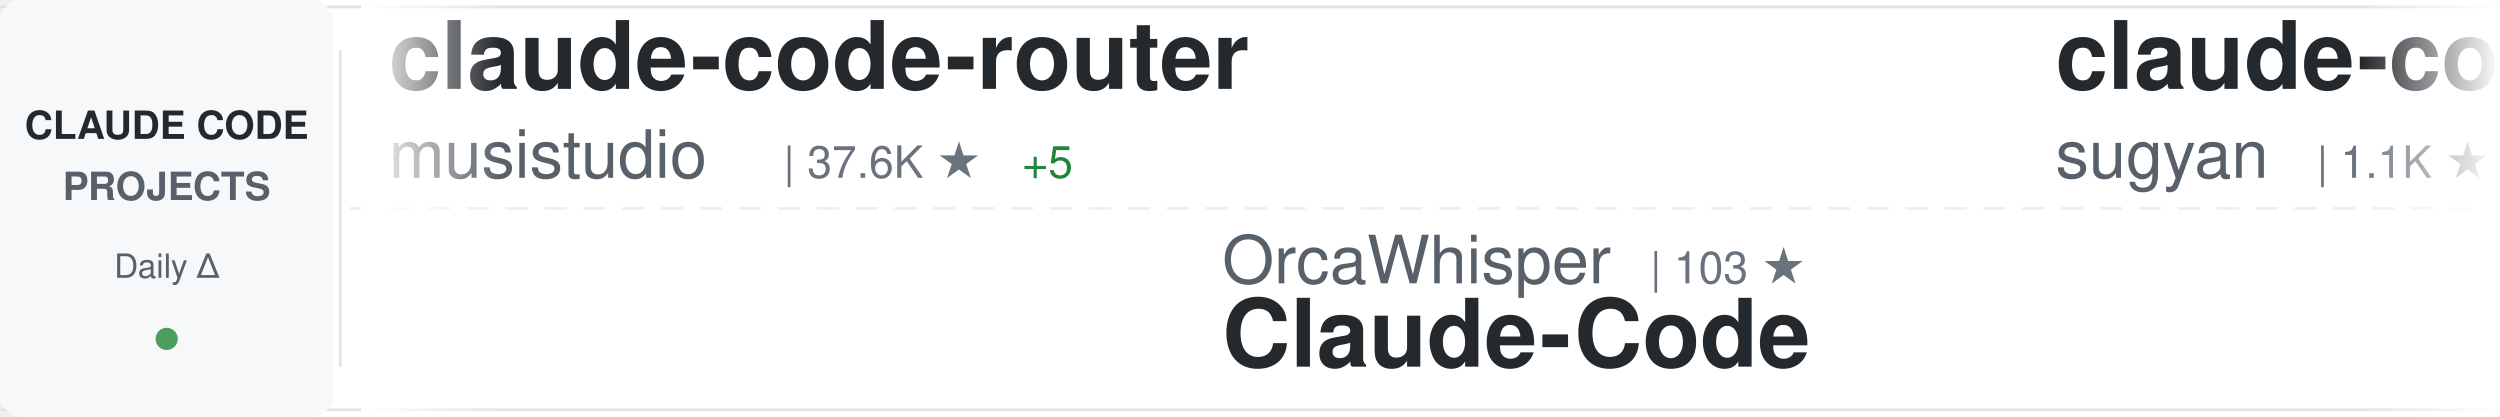
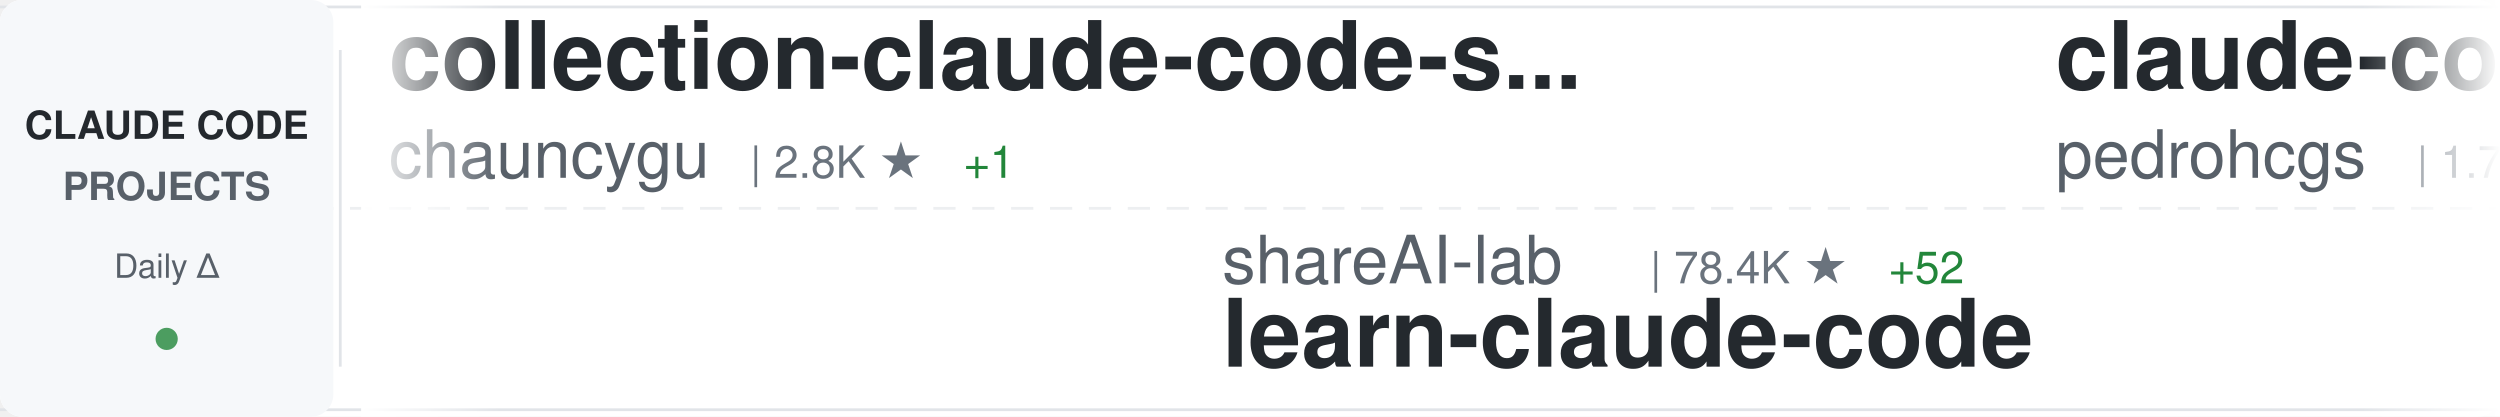
<svg xmlns="http://www.w3.org/2000/svg" width="900" height="150">
  <defs>
    <linearGradient id="awesomeLeftFade" x1="0%" y1="0%" x2="100%" y2="0%">
      <stop offset="0%" style="stop-color:#ffffff;stop-opacity:1" />
      <stop offset="100%" style="stop-color:#ffffff;stop-opacity:0" />
    </linearGradient>
    <linearGradient id="awesomeRightFade" x1="0%" y1="0%" x2="100%" y2="0%">
      <stop offset="0%" style="stop-color:#ffffff;stop-opacity:0" />
      <stop offset="100%" style="stop-color:#ffffff;stop-opacity:1" />
    </linearGradient>
  </defs>
  <rect width="900" height="150" fill="#ffffff" rx="8" />
  <rect x="0" y="2" width="900" height="1" fill="#e1e4e8" />
  <rect x="0" y="147" width="900" height="1" fill="#e1e4e8" />
  <line x1="0" y1="75" x2="900" y2="75" stroke="#e1e4e8" stroke-width="1" stroke-dasharray="8 6" opacity="0.6" />
  <rect x="0" y="0" width="120" height="150" fill="#f6f8fa" rx="8" />
  <text x="60" y="50" font-family="-apple-system, BlinkMacSystemFont, 'Segoe UI', Helvetica, Arial, sans-serif" font-size="14" font-weight="600" fill="#24292e" text-anchor="middle">CLAUDE CODE</text>
  <text x="60" y="72" font-family="-apple-system, BlinkMacSystemFont, 'Segoe UI', Helvetica, Arial, sans-serif" font-size="14" font-weight="600" fill="#586069" text-anchor="middle">PROJECTS</text>
  <text x="60" y="100" font-family="-apple-system, BlinkMacSystemFont, 'Segoe UI', Helvetica, Arial, sans-serif" font-size="12" font-weight="500" fill="#586069" text-anchor="middle">Daily Δ</text>
  <circle cx="60" cy="122" r="4" fill="#22863a" opacity="0.8" />
  <rect x="122" y="18" width="1" height="114" fill="#e1e4e8" />
  <clipPath id="awesomeTickerClip">
    <rect x="130" y="0" width="770" height="150" />
  </clipPath>
  <g clip-path="url(#awesomeTickerClip)">
    <g id="awesomeTickerItems">
      <animateTransform attributeName="transform" attributeType="XML" type="translate" from="0 0" to="-3000 0" dur="54s" repeatCount="indefinite" />
      <g transform="translate(0, 0)">
-         <text x="140" y="32" font-family="-apple-system, BlinkMacSystemFont, 'Segoe UI', Helvetica, Arial, sans-serif" font-size="34" font-weight="600" fill="#24292e">claude-code-router</text>
-         <text x="140" y="64" font-family="-apple-system, BlinkMacSystemFont, 'Segoe UI', Helvetica, Arial, sans-serif" font-size="24" font-weight="400" fill="#586069">musistudio</text>
-         <text x="282" y="64" font-family="-apple-system, BlinkMacSystemFont, 'Segoe UI', Helvetica, Arial, sans-serif" font-size="16" font-weight="500" fill="#6a737d">| 37.6K ★</text>
-         <text x="368" y="64" font-family="-apple-system, BlinkMacSystemFont, 'Segoe UI', Helvetica, Arial, sans-serif" font-size="16" font-weight="500" fill="#22863a"> +5</text>
+         <text x="140" y="32" font-family="-apple-system, BlinkMacSystemFont, 'Segoe UI', Helvetica, Arial, sans-serif" font-size="34" font-weight="600" fill="#24292e">collection-claude-code-s...</text>
+         <text x="140" y="64" font-family="-apple-system, BlinkMacSystemFont, 'Segoe UI', Helvetica, Arial, sans-serif" font-size="24" font-weight="400" fill="#586069">chauncygu</text>
+         <text x="270" y="64" font-family="-apple-system, BlinkMacSystemFont, 'Segoe UI', Helvetica, Arial, sans-serif" font-size="16" font-weight="500" fill="#6a737d">| 2.8K ★</text>
+         <text x="347" y="64" font-family="-apple-system, BlinkMacSystemFont, 'Segoe UI', Helvetica, Arial, sans-serif" font-size="16" font-weight="500" fill="#22863a"> +1</text>
      </g>
      <g transform="translate(300, 0)">
-         <text x="140" y="102" font-family="-apple-system, BlinkMacSystemFont, 'Segoe UI', Helvetica, Arial, sans-serif" font-size="24" font-weight="400" fill="#586069">OrcaWhisper</text>
-         <text x="294" y="102" font-family="-apple-system, BlinkMacSystemFont, 'Segoe UI', Helvetica, Arial, sans-serif" font-size="16" font-weight="500" fill="#6a737d">| 103 ★</text>
-         <text x="140" y="132" font-family="-apple-system, BlinkMacSystemFont, 'Segoe UI', Helvetica, Arial, sans-serif" font-size="34" font-weight="600" fill="#24292e">Claude-Code</text>
+         <text x="140" y="102" font-family="-apple-system, BlinkMacSystemFont, 'Segoe UI', Helvetica, Arial, sans-serif" font-size="24" font-weight="400" fill="#586069">shareAI-lab</text>
+         <text x="294" y="102" font-family="-apple-system, BlinkMacSystemFont, 'Segoe UI', Helvetica, Arial, sans-serif" font-size="16" font-weight="500" fill="#6a737d">| 78.4K ★</text>
+         <text x="380" y="102" font-family="-apple-system, BlinkMacSystemFont, 'Segoe UI', Helvetica, Arial, sans-serif" font-size="16" font-weight="500" fill="#22863a"> +52</text>
+         <text x="140" y="132" font-family="-apple-system, BlinkMacSystemFont, 'Segoe UI', Helvetica, Arial, sans-serif" font-size="34" font-weight="600" fill="#24292e">learn-claude-code</text>
      </g>
      <g transform="translate(600, 0)">
-         <text x="140" y="32" font-family="-apple-system, BlinkMacSystemFont, 'Segoe UI', Helvetica, Arial, sans-serif" font-size="34" font-weight="600" fill="#24292e">claude-code-webui</text>
-         <text x="140" y="64" font-family="-apple-system, BlinkMacSystemFont, 'Segoe UI', Helvetica, Arial, sans-serif" font-size="24" font-weight="400" fill="#586069">sugyan</text>
-         <text x="234" y="64" font-family="-apple-system, BlinkMacSystemFont, 'Segoe UI', Helvetica, Arial, sans-serif" font-size="16" font-weight="500" fill="#6a737d">| 1.1K ★</text>
+         <text x="140" y="32" font-family="-apple-system, BlinkMacSystemFont, 'Segoe UI', Helvetica, Arial, sans-serif" font-size="34" font-weight="600" fill="#24292e">claude-code-my-workflow</text>
+         <text x="140" y="64" font-family="-apple-system, BlinkMacSystemFont, 'Segoe UI', Helvetica, Arial, sans-serif" font-size="24" font-weight="400" fill="#586069">pedrohcgs</text>
+         <text x="270" y="64" font-family="-apple-system, BlinkMacSystemFont, 'Segoe UI', Helvetica, Arial, sans-serif" font-size="16" font-weight="500" fill="#6a737d">| 1.7K ★</text>
      </g>
      <g transform="translate(900, 0)">
-         <text x="140" y="102" font-family="-apple-system, BlinkMacSystemFont, 'Segoe UI', Helvetica, Arial, sans-serif" font-size="24" font-weight="400" fill="#586069">diet103</text>
-         <text x="246" y="102" font-family="-apple-system, BlinkMacSystemFont, 'Segoe UI', Helvetica, Arial, sans-serif" font-size="16" font-weight="500" fill="#6a737d">| 10.0K ★</text>
-         <text x="332" y="102" font-family="-apple-system, BlinkMacSystemFont, 'Segoe UI', Helvetica, Arial, sans-serif" font-size="16" font-weight="500" fill="#cb2431"> -2</text>
-         <text x="140" y="132" font-family="-apple-system, BlinkMacSystemFont, 'Segoe UI', Helvetica, Arial, sans-serif" font-size="34" font-weight="600" fill="#24292e">claude-code-infrastructu...</text>
+         <text x="140" y="102" font-family="-apple-system, BlinkMacSystemFont, 'Segoe UI', Helvetica, Arial, sans-serif" font-size="24" font-weight="400" fill="#586069">Windy3f3f3f3f</text>
+         <text x="318" y="102" font-family="-apple-system, BlinkMacSystemFont, 'Segoe UI', Helvetica, Arial, sans-serif" font-size="16" font-weight="500" fill="#6a737d">| 3.7K ★</text>
+         <text x="140" y="132" font-family="-apple-system, BlinkMacSystemFont, 'Segoe UI', Helvetica, Arial, sans-serif" font-size="34" font-weight="600" fill="#24292e">how-claude-code-works</text>
      </g>
      <g transform="translate(1200, 0)">
-         <text x="140" y="32" font-family="-apple-system, BlinkMacSystemFont, 'Segoe UI', Helvetica, Arial, sans-serif" font-size="34" font-weight="600" fill="#24292e">claude-code-telegram</text>
-         <text x="140" y="64" font-family="-apple-system, BlinkMacSystemFont, 'Segoe UI', Helvetica, Arial, sans-serif" font-size="24" font-weight="400" fill="#586069">overwirehq</text>
-         <text x="282" y="64" font-family="-apple-system, BlinkMacSystemFont, 'Segoe UI', Helvetica, Arial, sans-serif" font-size="16" font-weight="500" fill="#6a737d">| 2.8K ★</text>
-         <text x="359" y="64" font-family="-apple-system, BlinkMacSystemFont, 'Segoe UI', Helvetica, Arial, sans-serif" font-size="16" font-weight="500" fill="#22863a"> +1</text>
+         <text x="140" y="32" font-family="-apple-system, BlinkMacSystemFont, 'Segoe UI', Helvetica, Arial, sans-serif" font-size="34" font-weight="600" fill="#24292e">claude-code-sourcemap</text>
+         <text x="140" y="64" font-family="-apple-system, BlinkMacSystemFont, 'Segoe UI', Helvetica, Arial, sans-serif" font-size="24" font-weight="400" fill="#586069">ChinaSiro</text>
+         <text x="270" y="64" font-family="-apple-system, BlinkMacSystemFont, 'Segoe UI', Helvetica, Arial, sans-serif" font-size="16" font-weight="500" fill="#6a737d">| 9.7K ★</text>
+         <text x="347" y="64" font-family="-apple-system, BlinkMacSystemFont, 'Segoe UI', Helvetica, Arial, sans-serif" font-size="16" font-weight="500" fill="#22863a"> +2</text>
      </g>
      <g transform="translate(1500, 0)">
-         <text x="140" y="102" font-family="-apple-system, BlinkMacSystemFont, 'Segoe UI', Helvetica, Arial, sans-serif" font-size="24" font-weight="400" fill="#586069">liuup</text>
-         <text x="222" y="102" font-family="-apple-system, BlinkMacSystemFont, 'Segoe UI', Helvetica, Arial, sans-serif" font-size="16" font-weight="500" fill="#6a737d">| 4.0K ★</text>
-         <text x="299" y="102" font-family="-apple-system, BlinkMacSystemFont, 'Segoe UI', Helvetica, Arial, sans-serif" font-size="16" font-weight="500" fill="#22863a"> +1</text>
-         <text x="140" y="132" font-family="-apple-system, BlinkMacSystemFont, 'Segoe UI', Helvetica, Arial, sans-serif" font-size="34" font-weight="600" fill="#24292e">claude-code-analysis</text>
+         <text x="140" y="102" font-family="-apple-system, BlinkMacSystemFont, 'Segoe UI', Helvetica, Arial, sans-serif" font-size="24" font-weight="400" fill="#586069">multica-ai</text>
+         <text x="282" y="102" font-family="-apple-system, BlinkMacSystemFont, 'Segoe UI', Helvetica, Arial, sans-serif" font-size="16" font-weight="500" fill="#6a737d">| 219.1K ★</text>
+         <text x="377" y="102" font-family="-apple-system, BlinkMacSystemFont, 'Segoe UI', Helvetica, Arial, sans-serif" font-size="16" font-weight="500" fill="#22863a"> +155</text>
+         <text x="140" y="132" font-family="-apple-system, BlinkMacSystemFont, 'Segoe UI', Helvetica, Arial, sans-serif" font-size="34" font-weight="600" fill="#24292e">andrej-karpathy-skills</text>
      </g>
      <g transform="translate(1800, 0)">
-         <text x="140" y="32" font-family="-apple-system, BlinkMacSystemFont, 'Segoe UI', Helvetica, Arial, sans-serif" font-size="34" font-weight="600" fill="#24292e">claude-code-hub</text>
-         <text x="140" y="64" font-family="-apple-system, BlinkMacSystemFont, 'Segoe UI', Helvetica, Arial, sans-serif" font-size="24" font-weight="400" fill="#586069">ding113</text>
-         <text x="246" y="64" font-family="-apple-system, BlinkMacSystemFont, 'Segoe UI', Helvetica, Arial, sans-serif" font-size="16" font-weight="500" fill="#6a737d">| 3.4K ★</text>
+         <text x="140" y="32" font-family="-apple-system, BlinkMacSystemFont, 'Segoe UI', Helvetica, Arial, sans-serif" font-size="34" font-weight="600" fill="#24292e">everything-claude-code</text>
+         <text x="140" y="64" font-family="-apple-system, BlinkMacSystemFont, 'Segoe UI', Helvetica, Arial, sans-serif" font-size="24" font-weight="400" fill="#586069">WorldFlowAI</text>
+         <text x="294" y="64" font-family="-apple-system, BlinkMacSystemFont, 'Segoe UI', Helvetica, Arial, sans-serif" font-size="16" font-weight="500" fill="#6a737d">| 4.5K ★</text>
+         <text x="371" y="64" font-family="-apple-system, BlinkMacSystemFont, 'Segoe UI', Helvetica, Arial, sans-serif" font-size="16" font-weight="500" fill="#22863a"> +24</text>
      </g>
      <g transform="translate(2100, 0)">
-         <text x="140" y="102" font-family="-apple-system, BlinkMacSystemFont, 'Segoe UI', Helvetica, Arial, sans-serif" font-size="24" font-weight="400" fill="#586069">multica-ai</text>
-         <text x="282" y="102" font-family="-apple-system, BlinkMacSystemFont, 'Segoe UI', Helvetica, Arial, sans-serif" font-size="16" font-weight="500" fill="#6a737d">| 219.0K ★</text>
-         <text x="377" y="102" font-family="-apple-system, BlinkMacSystemFont, 'Segoe UI', Helvetica, Arial, sans-serif" font-size="16" font-weight="500" fill="#22863a"> +120</text>
-         <text x="140" y="132" font-family="-apple-system, BlinkMacSystemFont, 'Segoe UI', Helvetica, Arial, sans-serif" font-size="34" font-weight="600" fill="#24292e">andrej-karpathy-skills</text>
+         <text x="140" y="102" font-family="-apple-system, BlinkMacSystemFont, 'Segoe UI', Helvetica, Arial, sans-serif" font-size="24" font-weight="400" fill="#586069">darcyegb</text>
+         <text x="258" y="102" font-family="-apple-system, BlinkMacSystemFont, 'Segoe UI', Helvetica, Arial, sans-serif" font-size="16" font-weight="500" fill="#6a737d">| 773 ★</text>
+         <text x="140" y="132" font-family="-apple-system, BlinkMacSystemFont, 'Segoe UI', Helvetica, Arial, sans-serif" font-size="34" font-weight="600" fill="#24292e">ClaudeCodeAgents</text>
      </g>
      <g transform="translate(2400, 0)">
-         <text x="140" y="32" font-family="-apple-system, BlinkMacSystemFont, 'Segoe UI', Helvetica, Arial, sans-serif" font-size="34" font-weight="600" fill="#24292e">system_prompts_leaks</text>
-         <text x="140" y="64" font-family="-apple-system, BlinkMacSystemFont, 'Segoe UI', Helvetica, Arial, sans-serif" font-size="24" font-weight="400" fill="#586069">asgeirtj</text>
-         <text x="258" y="64" font-family="-apple-system, BlinkMacSystemFont, 'Segoe UI', Helvetica, Arial, sans-serif" font-size="16" font-weight="500" fill="#6a737d">| 69.4K ★</text>
-         <text x="344" y="64" font-family="-apple-system, BlinkMacSystemFont, 'Segoe UI', Helvetica, Arial, sans-serif" font-size="16" font-weight="500" fill="#22863a"> +21</text>
+         <text x="140" y="32" font-family="-apple-system, BlinkMacSystemFont, 'Segoe UI', Helvetica, Arial, sans-serif" font-size="34" font-weight="600" fill="#24292e">Claude-Code-Source-Study</text>
+         <text x="140" y="64" font-family="-apple-system, BlinkMacSystemFont, 'Segoe UI', Helvetica, Arial, sans-serif" font-size="24" font-weight="400" fill="#586069">luyao618</text>
+         <text x="258" y="64" font-family="-apple-system, BlinkMacSystemFont, 'Segoe UI', Helvetica, Arial, sans-serif" font-size="16" font-weight="500" fill="#6a737d">| 1.7K ★</text>
      </g>
      <g transform="translate(2700, 0)">
-         <text x="140" y="102" font-family="-apple-system, BlinkMacSystemFont, 'Segoe UI', Helvetica, Arial, sans-serif" font-size="24" font-weight="400" fill="#586069">disler</text>
-         <text x="234" y="102" font-family="-apple-system, BlinkMacSystemFont, 'Segoe UI', Helvetica, Arial, sans-serif" font-size="16" font-weight="500" fill="#6a737d">| 1.7K ★</text>
-         <text x="311" y="102" font-family="-apple-system, BlinkMacSystemFont, 'Segoe UI', Helvetica, Arial, sans-serif" font-size="16" font-weight="500" fill="#22863a"> +1</text>
-         <text x="140" y="132" font-family="-apple-system, BlinkMacSystemFont, 'Segoe UI', Helvetica, Arial, sans-serif" font-size="34" font-weight="600" fill="#24292e">pi-vs-claude-code</text>
+         <text x="140" y="102" font-family="-apple-system, BlinkMacSystemFont, 'Segoe UI', Helvetica, Arial, sans-serif" font-size="24" font-weight="400" fill="#586069">VoltAgent</text>
+         <text x="270" y="102" font-family="-apple-system, BlinkMacSystemFont, 'Segoe UI', Helvetica, Arial, sans-serif" font-size="16" font-weight="500" fill="#6a737d">| 25.7K ★</text>
+         <text x="356" y="102" font-family="-apple-system, BlinkMacSystemFont, 'Segoe UI', Helvetica, Arial, sans-serif" font-size="16" font-weight="500" fill="#22863a"> +9</text>
+         <text x="140" y="132" font-family="-apple-system, BlinkMacSystemFont, 'Segoe UI', Helvetica, Arial, sans-serif" font-size="34" font-weight="600" fill="#24292e">awesome-claude-code-suba...</text>
      </g>
      <g transform="translate(3000, 0)">
-         <text x="140" y="32" font-family="-apple-system, BlinkMacSystemFont, 'Segoe UI', Helvetica, Arial, sans-serif" font-size="34" font-weight="600" fill="#24292e">claude-code-router</text>
-         <text x="140" y="64" font-family="-apple-system, BlinkMacSystemFont, 'Segoe UI', Helvetica, Arial, sans-serif" font-size="24" font-weight="400" fill="#586069">musistudio</text>
-         <text x="282" y="64" font-family="-apple-system, BlinkMacSystemFont, 'Segoe UI', Helvetica, Arial, sans-serif" font-size="16" font-weight="500" fill="#6a737d">| 37.6K ★</text>
-         <text x="368" y="64" font-family="-apple-system, BlinkMacSystemFont, 'Segoe UI', Helvetica, Arial, sans-serif" font-size="16" font-weight="500" fill="#22863a"> +5</text>
+         <text x="140" y="32" font-family="-apple-system, BlinkMacSystemFont, 'Segoe UI', Helvetica, Arial, sans-serif" font-size="34" font-weight="600" fill="#24292e">collection-claude-code-s...</text>
+         <text x="140" y="64" font-family="-apple-system, BlinkMacSystemFont, 'Segoe UI', Helvetica, Arial, sans-serif" font-size="24" font-weight="400" fill="#586069">chauncygu</text>
+         <text x="270" y="64" font-family="-apple-system, BlinkMacSystemFont, 'Segoe UI', Helvetica, Arial, sans-serif" font-size="16" font-weight="500" fill="#6a737d">| 2.8K ★</text>
+         <text x="347" y="64" font-family="-apple-system, BlinkMacSystemFont, 'Segoe UI', Helvetica, Arial, sans-serif" font-size="16" font-weight="500" fill="#22863a"> +1</text>
      </g>
      <g transform="translate(3300, 0)">
-         <text x="140" y="102" font-family="-apple-system, BlinkMacSystemFont, 'Segoe UI', Helvetica, Arial, sans-serif" font-size="24" font-weight="400" fill="#586069">OrcaWhisper</text>
-         <text x="294" y="102" font-family="-apple-system, BlinkMacSystemFont, 'Segoe UI', Helvetica, Arial, sans-serif" font-size="16" font-weight="500" fill="#6a737d">| 103 ★</text>
-         <text x="140" y="132" font-family="-apple-system, BlinkMacSystemFont, 'Segoe UI', Helvetica, Arial, sans-serif" font-size="34" font-weight="600" fill="#24292e">Claude-Code</text>
+         <text x="140" y="102" font-family="-apple-system, BlinkMacSystemFont, 'Segoe UI', Helvetica, Arial, sans-serif" font-size="24" font-weight="400" fill="#586069">shareAI-lab</text>
+         <text x="294" y="102" font-family="-apple-system, BlinkMacSystemFont, 'Segoe UI', Helvetica, Arial, sans-serif" font-size="16" font-weight="500" fill="#6a737d">| 78.4K ★</text>
+         <text x="380" y="102" font-family="-apple-system, BlinkMacSystemFont, 'Segoe UI', Helvetica, Arial, sans-serif" font-size="16" font-weight="500" fill="#22863a"> +52</text>
+         <text x="140" y="132" font-family="-apple-system, BlinkMacSystemFont, 'Segoe UI', Helvetica, Arial, sans-serif" font-size="34" font-weight="600" fill="#24292e">learn-claude-code</text>
      </g>
      <g transform="translate(3600, 0)">
-         <text x="140" y="32" font-family="-apple-system, BlinkMacSystemFont, 'Segoe UI', Helvetica, Arial, sans-serif" font-size="34" font-weight="600" fill="#24292e">claude-code-webui</text>
-         <text x="140" y="64" font-family="-apple-system, BlinkMacSystemFont, 'Segoe UI', Helvetica, Arial, sans-serif" font-size="24" font-weight="400" fill="#586069">sugyan</text>
-         <text x="234" y="64" font-family="-apple-system, BlinkMacSystemFont, 'Segoe UI', Helvetica, Arial, sans-serif" font-size="16" font-weight="500" fill="#6a737d">| 1.1K ★</text>
+         <text x="140" y="32" font-family="-apple-system, BlinkMacSystemFont, 'Segoe UI', Helvetica, Arial, sans-serif" font-size="34" font-weight="600" fill="#24292e">claude-code-my-workflow</text>
+         <text x="140" y="64" font-family="-apple-system, BlinkMacSystemFont, 'Segoe UI', Helvetica, Arial, sans-serif" font-size="24" font-weight="400" fill="#586069">pedrohcgs</text>
+         <text x="270" y="64" font-family="-apple-system, BlinkMacSystemFont, 'Segoe UI', Helvetica, Arial, sans-serif" font-size="16" font-weight="500" fill="#6a737d">| 1.7K ★</text>
      </g>
      <g transform="translate(3900, 0)">
-         <text x="140" y="102" font-family="-apple-system, BlinkMacSystemFont, 'Segoe UI', Helvetica, Arial, sans-serif" font-size="24" font-weight="400" fill="#586069">diet103</text>
-         <text x="246" y="102" font-family="-apple-system, BlinkMacSystemFont, 'Segoe UI', Helvetica, Arial, sans-serif" font-size="16" font-weight="500" fill="#6a737d">| 10.0K ★</text>
-         <text x="332" y="102" font-family="-apple-system, BlinkMacSystemFont, 'Segoe UI', Helvetica, Arial, sans-serif" font-size="16" font-weight="500" fill="#cb2431"> -2</text>
-         <text x="140" y="132" font-family="-apple-system, BlinkMacSystemFont, 'Segoe UI', Helvetica, Arial, sans-serif" font-size="34" font-weight="600" fill="#24292e">claude-code-infrastructu...</text>
+         <text x="140" y="102" font-family="-apple-system, BlinkMacSystemFont, 'Segoe UI', Helvetica, Arial, sans-serif" font-size="24" font-weight="400" fill="#586069">Windy3f3f3f3f</text>
+         <text x="318" y="102" font-family="-apple-system, BlinkMacSystemFont, 'Segoe UI', Helvetica, Arial, sans-serif" font-size="16" font-weight="500" fill="#6a737d">| 3.7K ★</text>
+         <text x="140" y="132" font-family="-apple-system, BlinkMacSystemFont, 'Segoe UI', Helvetica, Arial, sans-serif" font-size="34" font-weight="600" fill="#24292e">how-claude-code-works</text>
      </g>
    </g>
  </g>
  <rect x="130" y="0" width="50" height="150" fill="url(#awesomeLeftFade)" />
  <rect x="850" y="0" width="50" height="150" fill="url(#awesomeRightFade)" />
</svg>
